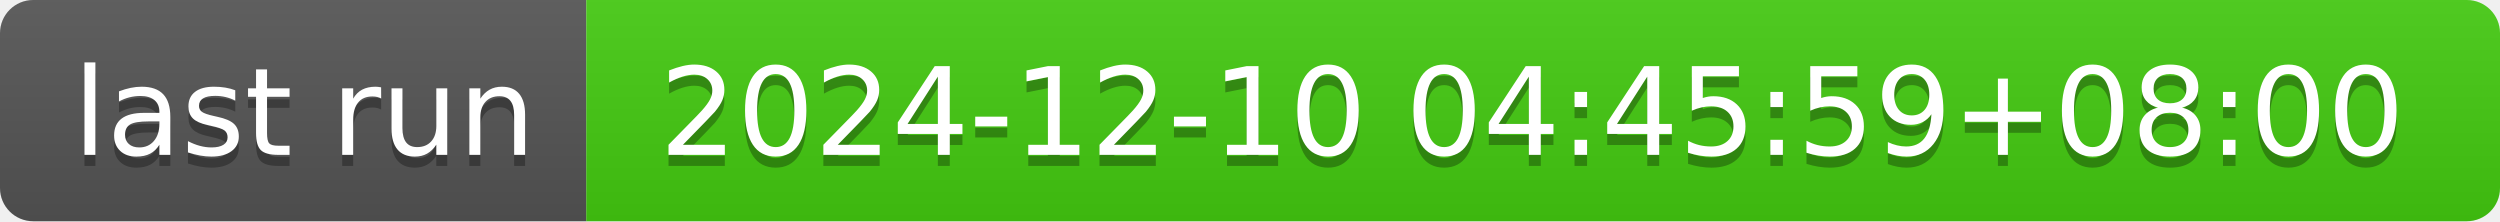
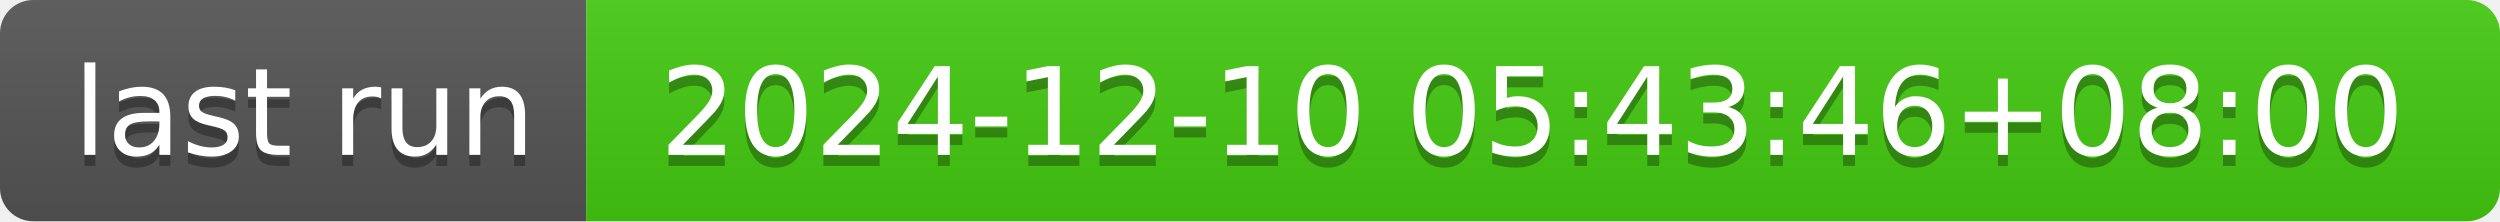
- <svg xmlns="http://www.w3.org/2000/svg" width="226" height="20" role="img" aria-label="last run: 2024-12-10 04:45:59+08:00">
+ <svg xmlns="http://www.w3.org/2000/svg" width="226" height="20" role="img" aria-label="last run: 2024-12-10 05:43:46+08:00">
  <linearGradient id="s" x2="0" y2="100%">
    <stop offset="0" stop-color="#bbb" stop-opacity=".1" />
    <stop offset="1" stop-opacity=".1" />
  </linearGradient>
  <clipPath id="r">
    <rect width="226" height="20" rx="3" fill="#fff" />
  </clipPath>
  <g clip-path="url(#r)">
    <rect width="53" height="20" fill="#555" />
    <rect x="53" width="173" height="20" fill="#4c1" />
    <rect width="226" height="20" fill="url(#s)" />
  </g>
  <g fill="#fff" text-anchor="middle" font-family="Verdana,Geneva,DejaVu Sans,sans-serif" text-rendering="geometricPrecision" font-size="110">
    <text aria-hidden="true" x="275" y="150" fill="#010101" fill-opacity=".3" transform="scale(.1)" textLength="430">last run</text>
    <text x="275" y="140" transform="scale(.1)" fill="#fff" textLength="430">last run</text>
-     <text aria-hidden="true" x="1385" y="150" fill="#010101" fill-opacity=".3" transform="scale(.1)" textLength="1630">2024-12-10 04:45:59+08:00</text>
-     <text x="1385" y="140" transform="scale(.1)" fill="#fff" textLength="1630">2024-12-10 04:45:59+08:00</text>
+     <text aria-hidden="true" x="1385" y="150" fill="#010101" fill-opacity=".3" transform="scale(.1)" textLength="1630">2024-12-10 05:43:46+08:00</text>
+     <text x="1385" y="140" transform="scale(.1)" fill="#fff" textLength="1630">2024-12-10 05:43:46+08:00</text>
  </g>
</svg>
